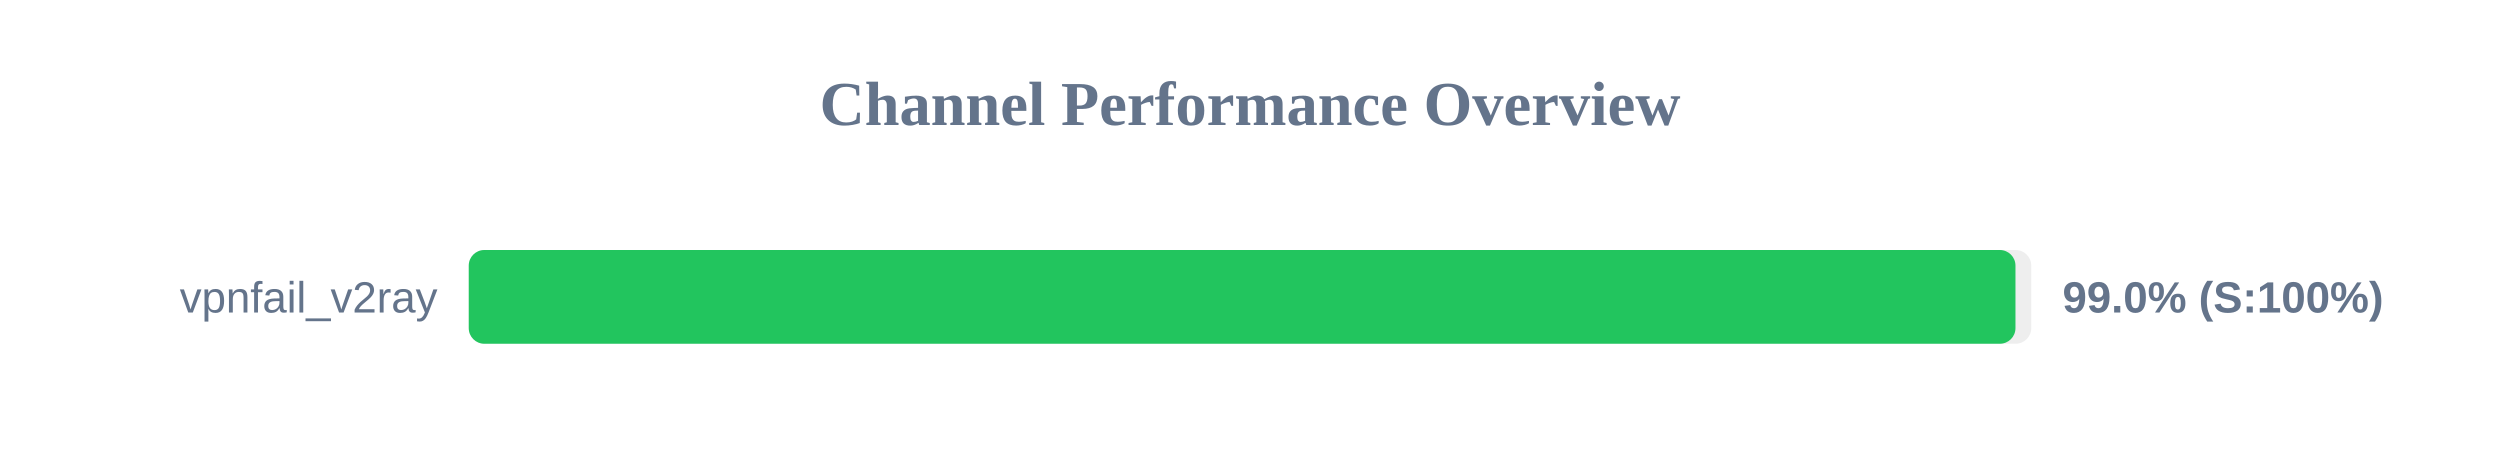
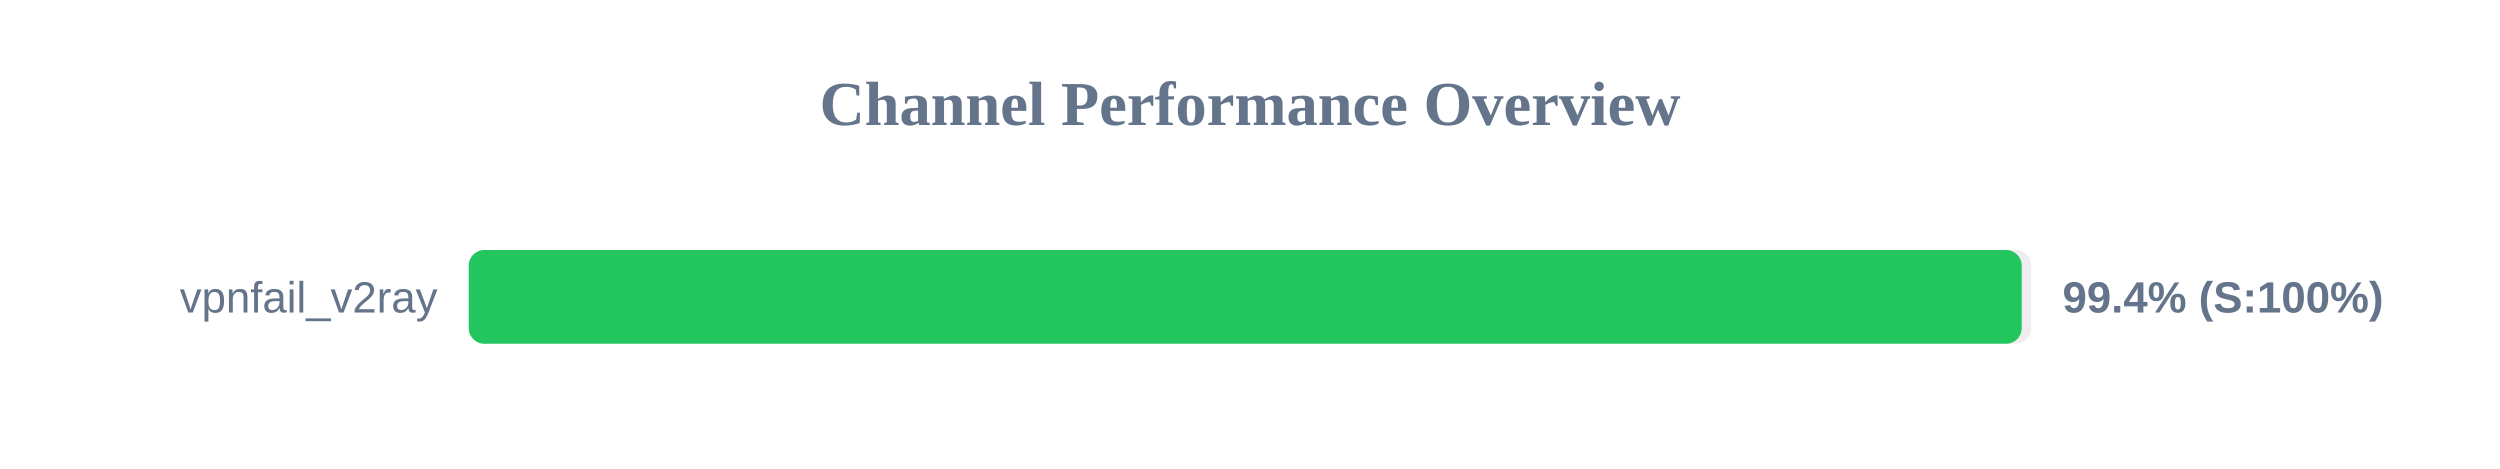
<svg xmlns="http://www.w3.org/2000/svg" width="800" height="150" version="1.1">
  <style>
        .row { font: 14px Arial; fill: #64748b; }
        .score { font: bold 14px Arial; fill: #64748b; }
    </style>
  <text x="400" y="40" text-anchor="middle" font-size="20px" font-weight="bold" fill="#64748b">Channel Performance Overview</text>
  <rect x="150" y="80" width="500" height="30" fill="#eee" rx="5" />
-   <rect x="150" y="80" width="494.95" height="30" fill="#22c55e" rx="5" />
+   <rect x="150" y="80" width="496.95" height="30" fill="#22c55e" rx="5" />
  <text x="140" y="100" text-anchor="end" class="row">vpnfail_v2ray</text>
-   <text x="660" y="100" text-anchor="start" class="score">99.0% (S:100%)</text>
+   <text x="660" y="100" text-anchor="start" class="score">99.4% (S:100%)</text>
</svg>
